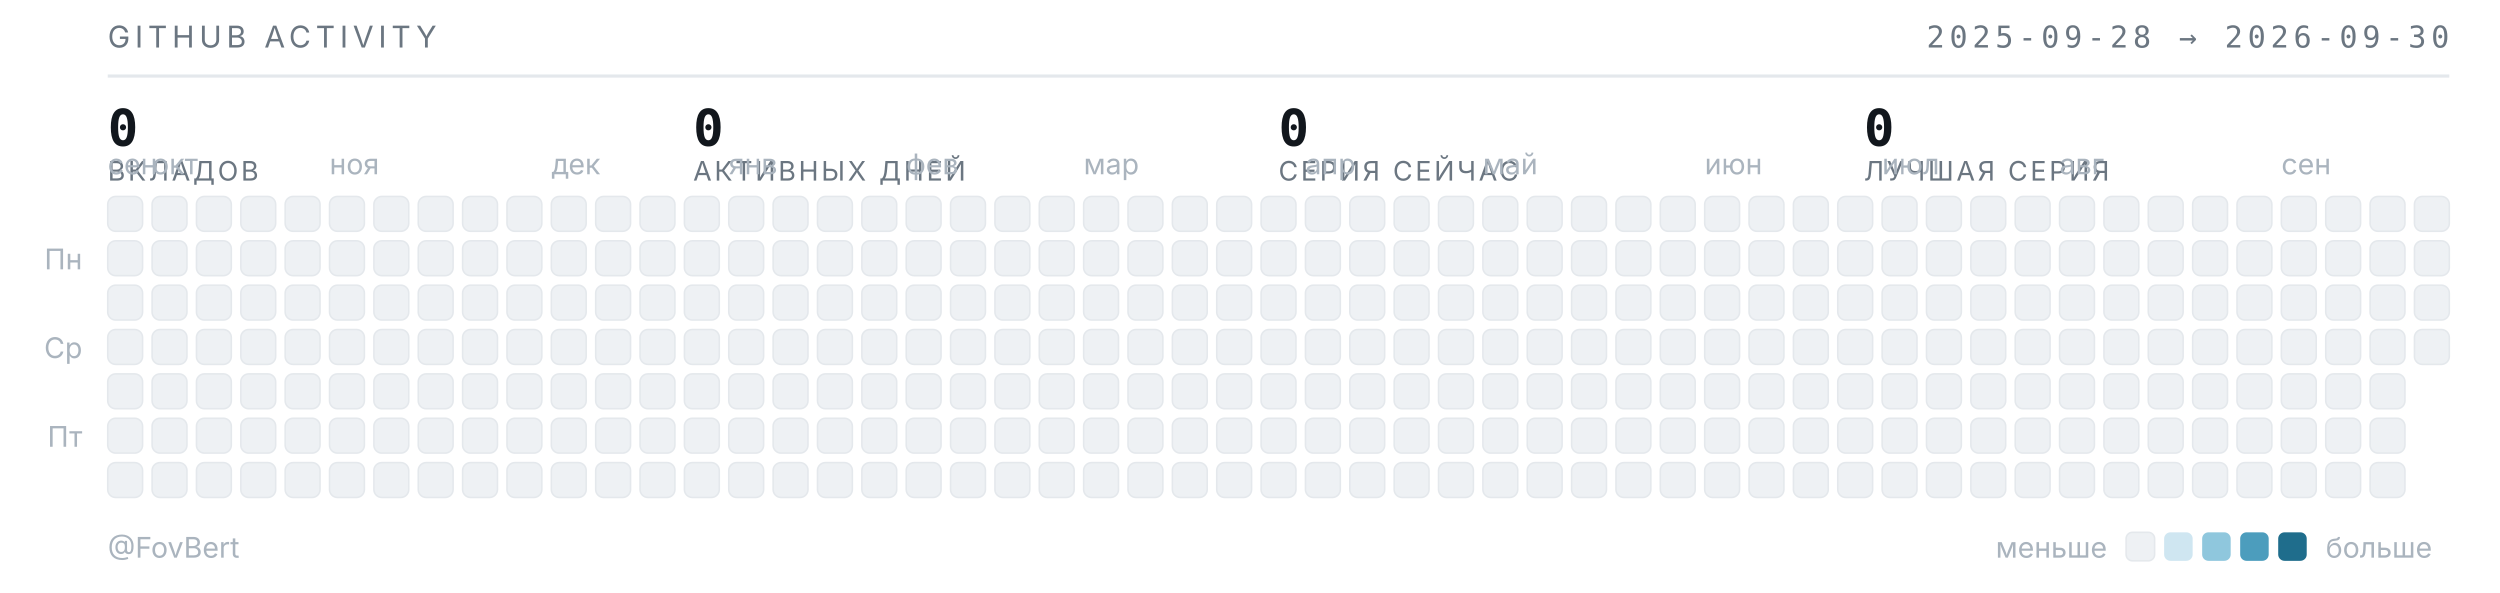
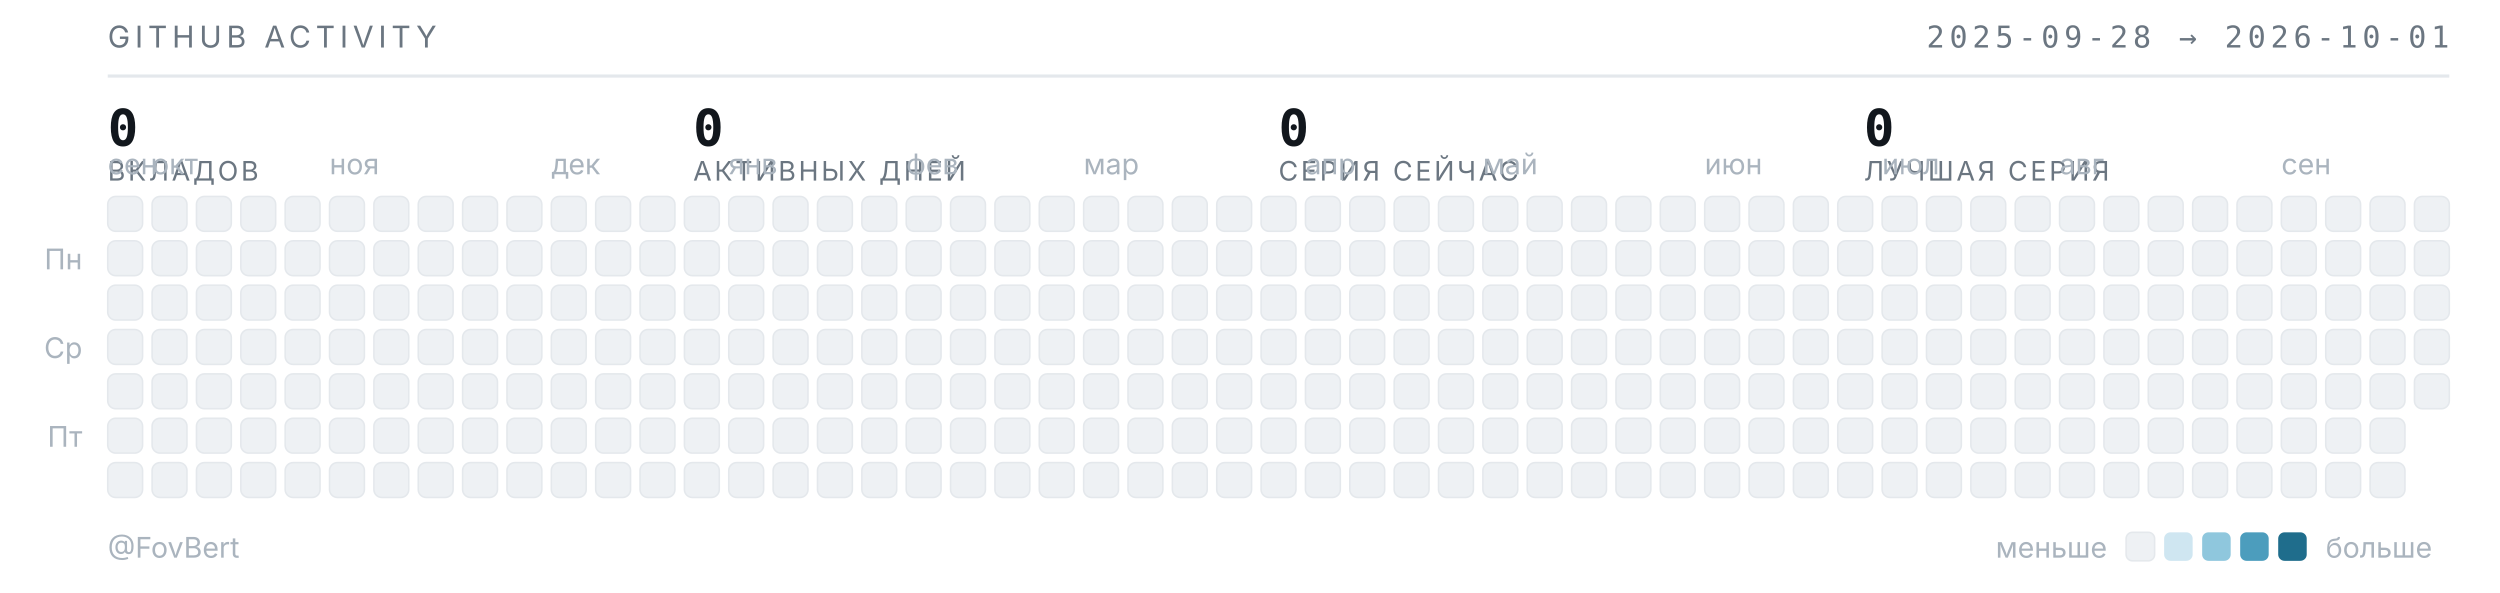
<svg xmlns="http://www.w3.org/2000/svg" width="789" height="187" viewBox="0 0 789 187" role="img" aria-label="Календарь активности GitHub — FovBert">
  <style>
  .t{font-family:"Inter","Segoe UI",system-ui,-apple-system,sans-serif}
  .m{font-family:"JetBrains Mono","SF Mono",ui-monospace,Consolas,monospace}
  .sub{fill:#6b7681;font-size:9.5px;letter-spacing:.16em}
  .lbl{fill:#aab4be;font-size:9px}
  .num{fill:#12171d;font-size:16px;font-weight:600}
  .cap{fill:#6b7681;font-size:8.5px;letter-spacing:.1em}
  rect{shape-rendering:geometricPrecision}
  </style>
  <text class="t sub" x="34" y="15">GITHUB ACTIVITY</text>
-   <text class="m sub" x="773" y="15" text-anchor="end">2025-09-28 → 2026-09-30</text>
+   <text class="m sub" x="773" y="15" text-anchor="end">2025-09-28 → 2026-10-01</text>
  <line x1="34" y1="24" x2="773" y2="24" stroke="#e4e8ec" stroke-width="1" />
  <text class="m num" x="34" y="46">0</text>
  <text class="t cap" x="34" y="57">ВКЛАДОВ</text>
  <text class="m num" x="218.75" y="46">0</text>
  <text class="t cap" x="218.75" y="57">АКТИВНЫХ ДНЕЙ</text>
  <text class="m num" x="403.5" y="46">0</text>
  <text class="t cap" x="403.5" y="57">СЕРИЯ СЕЙЧАС</text>
  <text class="m num" x="588.25" y="46">0</text>
  <text class="t cap" x="588.25" y="57">ЛУЧШАЯ СЕРИЯ</text>
  <text class="t lbl" x="34" y="55">сен</text>
  <text class="t lbl" x="48" y="55">окт</text>
  <text class="t lbl" x="104" y="55">ноя</text>
  <text class="t lbl" x="174" y="55">дек</text>
  <text class="t lbl" x="230" y="55">янв</text>
  <text class="t lbl" x="286" y="55">фев</text>
  <text class="t lbl" x="342" y="55">мар</text>
  <text class="t lbl" x="412" y="55">апр</text>
  <text class="t lbl" x="468" y="55">май</text>
  <text class="t lbl" x="538" y="55">июн</text>
  <text class="t lbl" x="594" y="55">июл</text>
  <text class="t lbl" x="650" y="55">авг</text>
  <text class="t lbl" x="720" y="55">сен</text>
  <text class="t lbl" x="26" y="85" text-anchor="end">Пн</text>
  <text class="t lbl" x="26" y="113" text-anchor="end">Ср</text>
  <text class="t lbl" x="26" y="141" text-anchor="end">Пт</text>
  <rect x="34" y="62" width="11" height="11" rx="2.5" fill="#eef1f4" stroke="#e4e8ec" stroke-width=".5" />
  <rect x="34" y="76" width="11" height="11" rx="2.5" fill="#eef1f4" stroke="#e4e8ec" stroke-width=".5" />
  <rect x="34" y="90" width="11" height="11" rx="2.5" fill="#eef1f4" stroke="#e4e8ec" stroke-width=".5" />
  <rect x="34" y="104" width="11" height="11" rx="2.5" fill="#eef1f4" stroke="#e4e8ec" stroke-width=".5" />
  <rect x="34" y="118" width="11" height="11" rx="2.5" fill="#eef1f4" stroke="#e4e8ec" stroke-width=".5" />
  <rect x="34" y="132" width="11" height="11" rx="2.5" fill="#eef1f4" stroke="#e4e8ec" stroke-width=".5" />
  <rect x="34" y="146" width="11" height="11" rx="2.5" fill="#eef1f4" stroke="#e4e8ec" stroke-width=".5" />
  <rect x="48" y="62" width="11" height="11" rx="2.5" fill="#eef1f4" stroke="#e4e8ec" stroke-width=".5" />
  <rect x="48" y="76" width="11" height="11" rx="2.5" fill="#eef1f4" stroke="#e4e8ec" stroke-width=".5" />
  <rect x="48" y="90" width="11" height="11" rx="2.5" fill="#eef1f4" stroke="#e4e8ec" stroke-width=".5" />
  <rect x="48" y="104" width="11" height="11" rx="2.5" fill="#eef1f4" stroke="#e4e8ec" stroke-width=".5" />
  <rect x="48" y="118" width="11" height="11" rx="2.5" fill="#eef1f4" stroke="#e4e8ec" stroke-width=".5" />
  <rect x="48" y="132" width="11" height="11" rx="2.5" fill="#eef1f4" stroke="#e4e8ec" stroke-width=".5" />
  <rect x="48" y="146" width="11" height="11" rx="2.5" fill="#eef1f4" stroke="#e4e8ec" stroke-width=".5" />
  <rect x="62" y="62" width="11" height="11" rx="2.5" fill="#eef1f4" stroke="#e4e8ec" stroke-width=".5" />
  <rect x="62" y="76" width="11" height="11" rx="2.5" fill="#eef1f4" stroke="#e4e8ec" stroke-width=".5" />
  <rect x="62" y="90" width="11" height="11" rx="2.5" fill="#eef1f4" stroke="#e4e8ec" stroke-width=".5" />
  <rect x="62" y="104" width="11" height="11" rx="2.5" fill="#eef1f4" stroke="#e4e8ec" stroke-width=".5" />
  <rect x="62" y="118" width="11" height="11" rx="2.5" fill="#eef1f4" stroke="#e4e8ec" stroke-width=".5" />
  <rect x="62" y="132" width="11" height="11" rx="2.5" fill="#eef1f4" stroke="#e4e8ec" stroke-width=".5" />
  <rect x="62" y="146" width="11" height="11" rx="2.5" fill="#eef1f4" stroke="#e4e8ec" stroke-width=".5" />
  <rect x="76" y="62" width="11" height="11" rx="2.5" fill="#eef1f4" stroke="#e4e8ec" stroke-width=".5" />
  <rect x="76" y="76" width="11" height="11" rx="2.5" fill="#eef1f4" stroke="#e4e8ec" stroke-width=".5" />
  <rect x="76" y="90" width="11" height="11" rx="2.5" fill="#eef1f4" stroke="#e4e8ec" stroke-width=".5" />
  <rect x="76" y="104" width="11" height="11" rx="2.5" fill="#eef1f4" stroke="#e4e8ec" stroke-width=".5" />
  <rect x="76" y="118" width="11" height="11" rx="2.5" fill="#eef1f4" stroke="#e4e8ec" stroke-width=".5" />
  <rect x="76" y="132" width="11" height="11" rx="2.5" fill="#eef1f4" stroke="#e4e8ec" stroke-width=".5" />
  <rect x="76" y="146" width="11" height="11" rx="2.5" fill="#eef1f4" stroke="#e4e8ec" stroke-width=".5" />
  <rect x="90" y="62" width="11" height="11" rx="2.5" fill="#eef1f4" stroke="#e4e8ec" stroke-width=".5" />
  <rect x="90" y="76" width="11" height="11" rx="2.5" fill="#eef1f4" stroke="#e4e8ec" stroke-width=".5" />
  <rect x="90" y="90" width="11" height="11" rx="2.5" fill="#eef1f4" stroke="#e4e8ec" stroke-width=".5" />
  <rect x="90" y="104" width="11" height="11" rx="2.5" fill="#eef1f4" stroke="#e4e8ec" stroke-width=".5" />
  <rect x="90" y="118" width="11" height="11" rx="2.5" fill="#eef1f4" stroke="#e4e8ec" stroke-width=".5" />
  <rect x="90" y="132" width="11" height="11" rx="2.5" fill="#eef1f4" stroke="#e4e8ec" stroke-width=".5" />
  <rect x="90" y="146" width="11" height="11" rx="2.5" fill="#eef1f4" stroke="#e4e8ec" stroke-width=".5" />
  <rect x="104" y="62" width="11" height="11" rx="2.5" fill="#eef1f4" stroke="#e4e8ec" stroke-width=".5" />
  <rect x="104" y="76" width="11" height="11" rx="2.5" fill="#eef1f4" stroke="#e4e8ec" stroke-width=".5" />
  <rect x="104" y="90" width="11" height="11" rx="2.5" fill="#eef1f4" stroke="#e4e8ec" stroke-width=".5" />
  <rect x="104" y="104" width="11" height="11" rx="2.5" fill="#eef1f4" stroke="#e4e8ec" stroke-width=".5" />
  <rect x="104" y="118" width="11" height="11" rx="2.5" fill="#eef1f4" stroke="#e4e8ec" stroke-width=".5" />
  <rect x="104" y="132" width="11" height="11" rx="2.5" fill="#eef1f4" stroke="#e4e8ec" stroke-width=".5" />
  <rect x="104" y="146" width="11" height="11" rx="2.5" fill="#eef1f4" stroke="#e4e8ec" stroke-width=".5" />
  <rect x="118" y="62" width="11" height="11" rx="2.5" fill="#eef1f4" stroke="#e4e8ec" stroke-width=".5" />
  <rect x="118" y="76" width="11" height="11" rx="2.5" fill="#eef1f4" stroke="#e4e8ec" stroke-width=".5" />
  <rect x="118" y="90" width="11" height="11" rx="2.5" fill="#eef1f4" stroke="#e4e8ec" stroke-width=".5" />
  <rect x="118" y="104" width="11" height="11" rx="2.5" fill="#eef1f4" stroke="#e4e8ec" stroke-width=".5" />
  <rect x="118" y="118" width="11" height="11" rx="2.5" fill="#eef1f4" stroke="#e4e8ec" stroke-width=".5" />
  <rect x="118" y="132" width="11" height="11" rx="2.5" fill="#eef1f4" stroke="#e4e8ec" stroke-width=".5" />
  <rect x="118" y="146" width="11" height="11" rx="2.5" fill="#eef1f4" stroke="#e4e8ec" stroke-width=".5" />
  <rect x="132" y="62" width="11" height="11" rx="2.5" fill="#eef1f4" stroke="#e4e8ec" stroke-width=".5" />
  <rect x="132" y="76" width="11" height="11" rx="2.5" fill="#eef1f4" stroke="#e4e8ec" stroke-width=".5" />
  <rect x="132" y="90" width="11" height="11" rx="2.5" fill="#eef1f4" stroke="#e4e8ec" stroke-width=".5" />
  <rect x="132" y="104" width="11" height="11" rx="2.5" fill="#eef1f4" stroke="#e4e8ec" stroke-width=".5" />
  <rect x="132" y="118" width="11" height="11" rx="2.5" fill="#eef1f4" stroke="#e4e8ec" stroke-width=".5" />
  <rect x="132" y="132" width="11" height="11" rx="2.5" fill="#eef1f4" stroke="#e4e8ec" stroke-width=".5" />
  <rect x="132" y="146" width="11" height="11" rx="2.5" fill="#eef1f4" stroke="#e4e8ec" stroke-width=".5" />
  <rect x="146" y="62" width="11" height="11" rx="2.5" fill="#eef1f4" stroke="#e4e8ec" stroke-width=".5" />
  <rect x="146" y="76" width="11" height="11" rx="2.5" fill="#eef1f4" stroke="#e4e8ec" stroke-width=".5" />
  <rect x="146" y="90" width="11" height="11" rx="2.5" fill="#eef1f4" stroke="#e4e8ec" stroke-width=".5" />
  <rect x="146" y="104" width="11" height="11" rx="2.5" fill="#eef1f4" stroke="#e4e8ec" stroke-width=".5" />
  <rect x="146" y="118" width="11" height="11" rx="2.5" fill="#eef1f4" stroke="#e4e8ec" stroke-width=".5" />
  <rect x="146" y="132" width="11" height="11" rx="2.5" fill="#eef1f4" stroke="#e4e8ec" stroke-width=".5" />
  <rect x="146" y="146" width="11" height="11" rx="2.5" fill="#eef1f4" stroke="#e4e8ec" stroke-width=".5" />
  <rect x="160" y="62" width="11" height="11" rx="2.5" fill="#eef1f4" stroke="#e4e8ec" stroke-width=".5" />
  <rect x="160" y="76" width="11" height="11" rx="2.5" fill="#eef1f4" stroke="#e4e8ec" stroke-width=".5" />
  <rect x="160" y="90" width="11" height="11" rx="2.5" fill="#eef1f4" stroke="#e4e8ec" stroke-width=".5" />
  <rect x="160" y="104" width="11" height="11" rx="2.5" fill="#eef1f4" stroke="#e4e8ec" stroke-width=".5" />
  <rect x="160" y="118" width="11" height="11" rx="2.5" fill="#eef1f4" stroke="#e4e8ec" stroke-width=".5" />
  <rect x="160" y="132" width="11" height="11" rx="2.5" fill="#eef1f4" stroke="#e4e8ec" stroke-width=".5" />
  <rect x="160" y="146" width="11" height="11" rx="2.5" fill="#eef1f4" stroke="#e4e8ec" stroke-width=".5" />
  <rect x="174" y="62" width="11" height="11" rx="2.5" fill="#eef1f4" stroke="#e4e8ec" stroke-width=".5" />
  <rect x="174" y="76" width="11" height="11" rx="2.5" fill="#eef1f4" stroke="#e4e8ec" stroke-width=".5" />
  <rect x="174" y="90" width="11" height="11" rx="2.5" fill="#eef1f4" stroke="#e4e8ec" stroke-width=".5" />
  <rect x="174" y="104" width="11" height="11" rx="2.5" fill="#eef1f4" stroke="#e4e8ec" stroke-width=".5" />
  <rect x="174" y="118" width="11" height="11" rx="2.5" fill="#eef1f4" stroke="#e4e8ec" stroke-width=".5" />
  <rect x="174" y="132" width="11" height="11" rx="2.5" fill="#eef1f4" stroke="#e4e8ec" stroke-width=".5" />
  <rect x="174" y="146" width="11" height="11" rx="2.5" fill="#eef1f4" stroke="#e4e8ec" stroke-width=".5" />
  <rect x="188" y="62" width="11" height="11" rx="2.5" fill="#eef1f4" stroke="#e4e8ec" stroke-width=".5" />
  <rect x="188" y="76" width="11" height="11" rx="2.5" fill="#eef1f4" stroke="#e4e8ec" stroke-width=".5" />
  <rect x="188" y="90" width="11" height="11" rx="2.5" fill="#eef1f4" stroke="#e4e8ec" stroke-width=".5" />
  <rect x="188" y="104" width="11" height="11" rx="2.5" fill="#eef1f4" stroke="#e4e8ec" stroke-width=".5" />
  <rect x="188" y="118" width="11" height="11" rx="2.5" fill="#eef1f4" stroke="#e4e8ec" stroke-width=".5" />
  <rect x="188" y="132" width="11" height="11" rx="2.5" fill="#eef1f4" stroke="#e4e8ec" stroke-width=".5" />
  <rect x="188" y="146" width="11" height="11" rx="2.5" fill="#eef1f4" stroke="#e4e8ec" stroke-width=".5" />
  <rect x="202" y="62" width="11" height="11" rx="2.5" fill="#eef1f4" stroke="#e4e8ec" stroke-width=".5" />
  <rect x="202" y="76" width="11" height="11" rx="2.5" fill="#eef1f4" stroke="#e4e8ec" stroke-width=".5" />
  <rect x="202" y="90" width="11" height="11" rx="2.5" fill="#eef1f4" stroke="#e4e8ec" stroke-width=".5" />
  <rect x="202" y="104" width="11" height="11" rx="2.5" fill="#eef1f4" stroke="#e4e8ec" stroke-width=".5" />
  <rect x="202" y="118" width="11" height="11" rx="2.5" fill="#eef1f4" stroke="#e4e8ec" stroke-width=".5" />
  <rect x="202" y="132" width="11" height="11" rx="2.5" fill="#eef1f4" stroke="#e4e8ec" stroke-width=".5" />
  <rect x="202" y="146" width="11" height="11" rx="2.5" fill="#eef1f4" stroke="#e4e8ec" stroke-width=".5" />
  <rect x="216" y="62" width="11" height="11" rx="2.5" fill="#eef1f4" stroke="#e4e8ec" stroke-width=".5" />
  <rect x="216" y="76" width="11" height="11" rx="2.5" fill="#eef1f4" stroke="#e4e8ec" stroke-width=".5" />
  <rect x="216" y="90" width="11" height="11" rx="2.5" fill="#eef1f4" stroke="#e4e8ec" stroke-width=".5" />
  <rect x="216" y="104" width="11" height="11" rx="2.5" fill="#eef1f4" stroke="#e4e8ec" stroke-width=".5" />
  <rect x="216" y="118" width="11" height="11" rx="2.5" fill="#eef1f4" stroke="#e4e8ec" stroke-width=".5" />
  <rect x="216" y="132" width="11" height="11" rx="2.5" fill="#eef1f4" stroke="#e4e8ec" stroke-width=".5" />
  <rect x="216" y="146" width="11" height="11" rx="2.5" fill="#eef1f4" stroke="#e4e8ec" stroke-width=".5" />
  <rect x="230" y="62" width="11" height="11" rx="2.5" fill="#eef1f4" stroke="#e4e8ec" stroke-width=".5" />
  <rect x="230" y="76" width="11" height="11" rx="2.5" fill="#eef1f4" stroke="#e4e8ec" stroke-width=".5" />
  <rect x="230" y="90" width="11" height="11" rx="2.5" fill="#eef1f4" stroke="#e4e8ec" stroke-width=".5" />
  <rect x="230" y="104" width="11" height="11" rx="2.5" fill="#eef1f4" stroke="#e4e8ec" stroke-width=".5" />
  <rect x="230" y="118" width="11" height="11" rx="2.5" fill="#eef1f4" stroke="#e4e8ec" stroke-width=".5" />
  <rect x="230" y="132" width="11" height="11" rx="2.5" fill="#eef1f4" stroke="#e4e8ec" stroke-width=".5" />
  <rect x="230" y="146" width="11" height="11" rx="2.5" fill="#eef1f4" stroke="#e4e8ec" stroke-width=".5" />
  <rect x="244" y="62" width="11" height="11" rx="2.5" fill="#eef1f4" stroke="#e4e8ec" stroke-width=".5" />
  <rect x="244" y="76" width="11" height="11" rx="2.5" fill="#eef1f4" stroke="#e4e8ec" stroke-width=".5" />
  <rect x="244" y="90" width="11" height="11" rx="2.5" fill="#eef1f4" stroke="#e4e8ec" stroke-width=".5" />
  <rect x="244" y="104" width="11" height="11" rx="2.5" fill="#eef1f4" stroke="#e4e8ec" stroke-width=".5" />
  <rect x="244" y="118" width="11" height="11" rx="2.5" fill="#eef1f4" stroke="#e4e8ec" stroke-width=".5" />
  <rect x="244" y="132" width="11" height="11" rx="2.5" fill="#eef1f4" stroke="#e4e8ec" stroke-width=".5" />
  <rect x="244" y="146" width="11" height="11" rx="2.5" fill="#eef1f4" stroke="#e4e8ec" stroke-width=".5" />
  <rect x="258" y="62" width="11" height="11" rx="2.5" fill="#eef1f4" stroke="#e4e8ec" stroke-width=".5" />
  <rect x="258" y="76" width="11" height="11" rx="2.5" fill="#eef1f4" stroke="#e4e8ec" stroke-width=".5" />
  <rect x="258" y="90" width="11" height="11" rx="2.5" fill="#eef1f4" stroke="#e4e8ec" stroke-width=".5" />
  <rect x="258" y="104" width="11" height="11" rx="2.5" fill="#eef1f4" stroke="#e4e8ec" stroke-width=".5" />
  <rect x="258" y="118" width="11" height="11" rx="2.5" fill="#eef1f4" stroke="#e4e8ec" stroke-width=".5" />
  <rect x="258" y="132" width="11" height="11" rx="2.5" fill="#eef1f4" stroke="#e4e8ec" stroke-width=".5" />
  <rect x="258" y="146" width="11" height="11" rx="2.5" fill="#eef1f4" stroke="#e4e8ec" stroke-width=".5" />
  <rect x="272" y="62" width="11" height="11" rx="2.5" fill="#eef1f4" stroke="#e4e8ec" stroke-width=".5" />
  <rect x="272" y="76" width="11" height="11" rx="2.5" fill="#eef1f4" stroke="#e4e8ec" stroke-width=".5" />
  <rect x="272" y="90" width="11" height="11" rx="2.5" fill="#eef1f4" stroke="#e4e8ec" stroke-width=".5" />
  <rect x="272" y="104" width="11" height="11" rx="2.5" fill="#eef1f4" stroke="#e4e8ec" stroke-width=".5" />
  <rect x="272" y="118" width="11" height="11" rx="2.5" fill="#eef1f4" stroke="#e4e8ec" stroke-width=".5" />
  <rect x="272" y="132" width="11" height="11" rx="2.5" fill="#eef1f4" stroke="#e4e8ec" stroke-width=".5" />
  <rect x="272" y="146" width="11" height="11" rx="2.5" fill="#eef1f4" stroke="#e4e8ec" stroke-width=".5" />
  <rect x="286" y="62" width="11" height="11" rx="2.5" fill="#eef1f4" stroke="#e4e8ec" stroke-width=".5" />
  <rect x="286" y="76" width="11" height="11" rx="2.5" fill="#eef1f4" stroke="#e4e8ec" stroke-width=".5" />
  <rect x="286" y="90" width="11" height="11" rx="2.5" fill="#eef1f4" stroke="#e4e8ec" stroke-width=".5" />
  <rect x="286" y="104" width="11" height="11" rx="2.5" fill="#eef1f4" stroke="#e4e8ec" stroke-width=".5" />
  <rect x="286" y="118" width="11" height="11" rx="2.5" fill="#eef1f4" stroke="#e4e8ec" stroke-width=".5" />
  <rect x="286" y="132" width="11" height="11" rx="2.5" fill="#eef1f4" stroke="#e4e8ec" stroke-width=".5" />
  <rect x="286" y="146" width="11" height="11" rx="2.5" fill="#eef1f4" stroke="#e4e8ec" stroke-width=".5" />
  <rect x="300" y="62" width="11" height="11" rx="2.5" fill="#eef1f4" stroke="#e4e8ec" stroke-width=".5" />
  <rect x="300" y="76" width="11" height="11" rx="2.5" fill="#eef1f4" stroke="#e4e8ec" stroke-width=".5" />
  <rect x="300" y="90" width="11" height="11" rx="2.5" fill="#eef1f4" stroke="#e4e8ec" stroke-width=".5" />
  <rect x="300" y="104" width="11" height="11" rx="2.5" fill="#eef1f4" stroke="#e4e8ec" stroke-width=".5" />
  <rect x="300" y="118" width="11" height="11" rx="2.5" fill="#eef1f4" stroke="#e4e8ec" stroke-width=".5" />
  <rect x="300" y="132" width="11" height="11" rx="2.5" fill="#eef1f4" stroke="#e4e8ec" stroke-width=".5" />
  <rect x="300" y="146" width="11" height="11" rx="2.5" fill="#eef1f4" stroke="#e4e8ec" stroke-width=".5" />
  <rect x="314" y="62" width="11" height="11" rx="2.5" fill="#eef1f4" stroke="#e4e8ec" stroke-width=".5" />
  <rect x="314" y="76" width="11" height="11" rx="2.5" fill="#eef1f4" stroke="#e4e8ec" stroke-width=".5" />
  <rect x="314" y="90" width="11" height="11" rx="2.5" fill="#eef1f4" stroke="#e4e8ec" stroke-width=".5" />
  <rect x="314" y="104" width="11" height="11" rx="2.5" fill="#eef1f4" stroke="#e4e8ec" stroke-width=".5" />
  <rect x="314" y="118" width="11" height="11" rx="2.5" fill="#eef1f4" stroke="#e4e8ec" stroke-width=".5" />
  <rect x="314" y="132" width="11" height="11" rx="2.5" fill="#eef1f4" stroke="#e4e8ec" stroke-width=".5" />
  <rect x="314" y="146" width="11" height="11" rx="2.5" fill="#eef1f4" stroke="#e4e8ec" stroke-width=".5" />
  <rect x="328" y="62" width="11" height="11" rx="2.5" fill="#eef1f4" stroke="#e4e8ec" stroke-width=".5" />
  <rect x="328" y="76" width="11" height="11" rx="2.5" fill="#eef1f4" stroke="#e4e8ec" stroke-width=".5" />
  <rect x="328" y="90" width="11" height="11" rx="2.5" fill="#eef1f4" stroke="#e4e8ec" stroke-width=".5" />
  <rect x="328" y="104" width="11" height="11" rx="2.5" fill="#eef1f4" stroke="#e4e8ec" stroke-width=".5" />
  <rect x="328" y="118" width="11" height="11" rx="2.5" fill="#eef1f4" stroke="#e4e8ec" stroke-width=".5" />
  <rect x="328" y="132" width="11" height="11" rx="2.5" fill="#eef1f4" stroke="#e4e8ec" stroke-width=".5" />
  <rect x="328" y="146" width="11" height="11" rx="2.5" fill="#eef1f4" stroke="#e4e8ec" stroke-width=".5" />
  <rect x="342" y="62" width="11" height="11" rx="2.5" fill="#eef1f4" stroke="#e4e8ec" stroke-width=".5" />
  <rect x="342" y="76" width="11" height="11" rx="2.5" fill="#eef1f4" stroke="#e4e8ec" stroke-width=".5" />
  <rect x="342" y="90" width="11" height="11" rx="2.5" fill="#eef1f4" stroke="#e4e8ec" stroke-width=".5" />
  <rect x="342" y="104" width="11" height="11" rx="2.5" fill="#eef1f4" stroke="#e4e8ec" stroke-width=".5" />
  <rect x="342" y="118" width="11" height="11" rx="2.5" fill="#eef1f4" stroke="#e4e8ec" stroke-width=".5" />
  <rect x="342" y="132" width="11" height="11" rx="2.5" fill="#eef1f4" stroke="#e4e8ec" stroke-width=".5" />
  <rect x="342" y="146" width="11" height="11" rx="2.5" fill="#eef1f4" stroke="#e4e8ec" stroke-width=".5" />
  <rect x="356" y="62" width="11" height="11" rx="2.5" fill="#eef1f4" stroke="#e4e8ec" stroke-width=".5" />
  <rect x="356" y="76" width="11" height="11" rx="2.5" fill="#eef1f4" stroke="#e4e8ec" stroke-width=".5" />
  <rect x="356" y="90" width="11" height="11" rx="2.5" fill="#eef1f4" stroke="#e4e8ec" stroke-width=".5" />
  <rect x="356" y="104" width="11" height="11" rx="2.5" fill="#eef1f4" stroke="#e4e8ec" stroke-width=".5" />
  <rect x="356" y="118" width="11" height="11" rx="2.5" fill="#eef1f4" stroke="#e4e8ec" stroke-width=".5" />
  <rect x="356" y="132" width="11" height="11" rx="2.5" fill="#eef1f4" stroke="#e4e8ec" stroke-width=".5" />
  <rect x="356" y="146" width="11" height="11" rx="2.5" fill="#eef1f4" stroke="#e4e8ec" stroke-width=".5" />
  <rect x="370" y="62" width="11" height="11" rx="2.5" fill="#eef1f4" stroke="#e4e8ec" stroke-width=".5" />
  <rect x="370" y="76" width="11" height="11" rx="2.5" fill="#eef1f4" stroke="#e4e8ec" stroke-width=".5" />
  <rect x="370" y="90" width="11" height="11" rx="2.5" fill="#eef1f4" stroke="#e4e8ec" stroke-width=".5" />
  <rect x="370" y="104" width="11" height="11" rx="2.5" fill="#eef1f4" stroke="#e4e8ec" stroke-width=".5" />
  <rect x="370" y="118" width="11" height="11" rx="2.5" fill="#eef1f4" stroke="#e4e8ec" stroke-width=".5" />
  <rect x="370" y="132" width="11" height="11" rx="2.5" fill="#eef1f4" stroke="#e4e8ec" stroke-width=".5" />
  <rect x="370" y="146" width="11" height="11" rx="2.5" fill="#eef1f4" stroke="#e4e8ec" stroke-width=".5" />
  <rect x="384" y="62" width="11" height="11" rx="2.5" fill="#eef1f4" stroke="#e4e8ec" stroke-width=".5" />
  <rect x="384" y="76" width="11" height="11" rx="2.5" fill="#eef1f4" stroke="#e4e8ec" stroke-width=".5" />
  <rect x="384" y="90" width="11" height="11" rx="2.5" fill="#eef1f4" stroke="#e4e8ec" stroke-width=".5" />
  <rect x="384" y="104" width="11" height="11" rx="2.5" fill="#eef1f4" stroke="#e4e8ec" stroke-width=".5" />
  <rect x="384" y="118" width="11" height="11" rx="2.5" fill="#eef1f4" stroke="#e4e8ec" stroke-width=".5" />
  <rect x="384" y="132" width="11" height="11" rx="2.5" fill="#eef1f4" stroke="#e4e8ec" stroke-width=".5" />
  <rect x="384" y="146" width="11" height="11" rx="2.5" fill="#eef1f4" stroke="#e4e8ec" stroke-width=".5" />
  <rect x="398" y="62" width="11" height="11" rx="2.5" fill="#eef1f4" stroke="#e4e8ec" stroke-width=".5" />
  <rect x="398" y="76" width="11" height="11" rx="2.5" fill="#eef1f4" stroke="#e4e8ec" stroke-width=".5" />
  <rect x="398" y="90" width="11" height="11" rx="2.5" fill="#eef1f4" stroke="#e4e8ec" stroke-width=".5" />
  <rect x="398" y="104" width="11" height="11" rx="2.5" fill="#eef1f4" stroke="#e4e8ec" stroke-width=".5" />
  <rect x="398" y="118" width="11" height="11" rx="2.5" fill="#eef1f4" stroke="#e4e8ec" stroke-width=".5" />
  <rect x="398" y="132" width="11" height="11" rx="2.5" fill="#eef1f4" stroke="#e4e8ec" stroke-width=".5" />
  <rect x="398" y="146" width="11" height="11" rx="2.5" fill="#eef1f4" stroke="#e4e8ec" stroke-width=".5" />
  <rect x="412" y="62" width="11" height="11" rx="2.5" fill="#eef1f4" stroke="#e4e8ec" stroke-width=".5" />
  <rect x="412" y="76" width="11" height="11" rx="2.5" fill="#eef1f4" stroke="#e4e8ec" stroke-width=".5" />
  <rect x="412" y="90" width="11" height="11" rx="2.5" fill="#eef1f4" stroke="#e4e8ec" stroke-width=".5" />
  <rect x="412" y="104" width="11" height="11" rx="2.5" fill="#eef1f4" stroke="#e4e8ec" stroke-width=".5" />
  <rect x="412" y="118" width="11" height="11" rx="2.5" fill="#eef1f4" stroke="#e4e8ec" stroke-width=".5" />
  <rect x="412" y="132" width="11" height="11" rx="2.5" fill="#eef1f4" stroke="#e4e8ec" stroke-width=".5" />
  <rect x="412" y="146" width="11" height="11" rx="2.5" fill="#eef1f4" stroke="#e4e8ec" stroke-width=".5" />
  <rect x="426" y="62" width="11" height="11" rx="2.5" fill="#eef1f4" stroke="#e4e8ec" stroke-width=".5" />
  <rect x="426" y="76" width="11" height="11" rx="2.5" fill="#eef1f4" stroke="#e4e8ec" stroke-width=".5" />
  <rect x="426" y="90" width="11" height="11" rx="2.5" fill="#eef1f4" stroke="#e4e8ec" stroke-width=".5" />
  <rect x="426" y="104" width="11" height="11" rx="2.5" fill="#eef1f4" stroke="#e4e8ec" stroke-width=".5" />
  <rect x="426" y="118" width="11" height="11" rx="2.5" fill="#eef1f4" stroke="#e4e8ec" stroke-width=".5" />
  <rect x="426" y="132" width="11" height="11" rx="2.5" fill="#eef1f4" stroke="#e4e8ec" stroke-width=".5" />
  <rect x="426" y="146" width="11" height="11" rx="2.5" fill="#eef1f4" stroke="#e4e8ec" stroke-width=".5" />
  <rect x="440" y="62" width="11" height="11" rx="2.5" fill="#eef1f4" stroke="#e4e8ec" stroke-width=".5" />
  <rect x="440" y="76" width="11" height="11" rx="2.5" fill="#eef1f4" stroke="#e4e8ec" stroke-width=".5" />
  <rect x="440" y="90" width="11" height="11" rx="2.5" fill="#eef1f4" stroke="#e4e8ec" stroke-width=".5" />
  <rect x="440" y="104" width="11" height="11" rx="2.5" fill="#eef1f4" stroke="#e4e8ec" stroke-width=".5" />
  <rect x="440" y="118" width="11" height="11" rx="2.5" fill="#eef1f4" stroke="#e4e8ec" stroke-width=".5" />
  <rect x="440" y="132" width="11" height="11" rx="2.5" fill="#eef1f4" stroke="#e4e8ec" stroke-width=".5" />
  <rect x="440" y="146" width="11" height="11" rx="2.5" fill="#eef1f4" stroke="#e4e8ec" stroke-width=".5" />
  <rect x="454" y="62" width="11" height="11" rx="2.5" fill="#eef1f4" stroke="#e4e8ec" stroke-width=".5" />
  <rect x="454" y="76" width="11" height="11" rx="2.5" fill="#eef1f4" stroke="#e4e8ec" stroke-width=".5" />
  <rect x="454" y="90" width="11" height="11" rx="2.5" fill="#eef1f4" stroke="#e4e8ec" stroke-width=".5" />
  <rect x="454" y="104" width="11" height="11" rx="2.5" fill="#eef1f4" stroke="#e4e8ec" stroke-width=".5" />
  <rect x="454" y="118" width="11" height="11" rx="2.5" fill="#eef1f4" stroke="#e4e8ec" stroke-width=".5" />
  <rect x="454" y="132" width="11" height="11" rx="2.5" fill="#eef1f4" stroke="#e4e8ec" stroke-width=".5" />
  <rect x="454" y="146" width="11" height="11" rx="2.5" fill="#eef1f4" stroke="#e4e8ec" stroke-width=".5" />
  <rect x="468" y="62" width="11" height="11" rx="2.5" fill="#eef1f4" stroke="#e4e8ec" stroke-width=".5" />
  <rect x="468" y="76" width="11" height="11" rx="2.5" fill="#eef1f4" stroke="#e4e8ec" stroke-width=".5" />
  <rect x="468" y="90" width="11" height="11" rx="2.5" fill="#eef1f4" stroke="#e4e8ec" stroke-width=".5" />
  <rect x="468" y="104" width="11" height="11" rx="2.5" fill="#eef1f4" stroke="#e4e8ec" stroke-width=".5" />
  <rect x="468" y="118" width="11" height="11" rx="2.5" fill="#eef1f4" stroke="#e4e8ec" stroke-width=".5" />
  <rect x="468" y="132" width="11" height="11" rx="2.5" fill="#eef1f4" stroke="#e4e8ec" stroke-width=".5" />
  <rect x="468" y="146" width="11" height="11" rx="2.5" fill="#eef1f4" stroke="#e4e8ec" stroke-width=".5" />
  <rect x="482" y="62" width="11" height="11" rx="2.5" fill="#eef1f4" stroke="#e4e8ec" stroke-width=".5" />
  <rect x="482" y="76" width="11" height="11" rx="2.5" fill="#eef1f4" stroke="#e4e8ec" stroke-width=".5" />
  <rect x="482" y="90" width="11" height="11" rx="2.5" fill="#eef1f4" stroke="#e4e8ec" stroke-width=".5" />
  <rect x="482" y="104" width="11" height="11" rx="2.5" fill="#eef1f4" stroke="#e4e8ec" stroke-width=".5" />
  <rect x="482" y="118" width="11" height="11" rx="2.5" fill="#eef1f4" stroke="#e4e8ec" stroke-width=".5" />
  <rect x="482" y="132" width="11" height="11" rx="2.5" fill="#eef1f4" stroke="#e4e8ec" stroke-width=".5" />
  <rect x="482" y="146" width="11" height="11" rx="2.5" fill="#eef1f4" stroke="#e4e8ec" stroke-width=".5" />
  <rect x="496" y="62" width="11" height="11" rx="2.5" fill="#eef1f4" stroke="#e4e8ec" stroke-width=".5" />
  <rect x="496" y="76" width="11" height="11" rx="2.5" fill="#eef1f4" stroke="#e4e8ec" stroke-width=".5" />
  <rect x="496" y="90" width="11" height="11" rx="2.5" fill="#eef1f4" stroke="#e4e8ec" stroke-width=".5" />
  <rect x="496" y="104" width="11" height="11" rx="2.5" fill="#eef1f4" stroke="#e4e8ec" stroke-width=".5" />
  <rect x="496" y="118" width="11" height="11" rx="2.5" fill="#eef1f4" stroke="#e4e8ec" stroke-width=".5" />
  <rect x="496" y="132" width="11" height="11" rx="2.5" fill="#eef1f4" stroke="#e4e8ec" stroke-width=".5" />
  <rect x="496" y="146" width="11" height="11" rx="2.5" fill="#eef1f4" stroke="#e4e8ec" stroke-width=".5" />
  <rect x="510" y="62" width="11" height="11" rx="2.5" fill="#eef1f4" stroke="#e4e8ec" stroke-width=".5" />
  <rect x="510" y="76" width="11" height="11" rx="2.5" fill="#eef1f4" stroke="#e4e8ec" stroke-width=".5" />
  <rect x="510" y="90" width="11" height="11" rx="2.5" fill="#eef1f4" stroke="#e4e8ec" stroke-width=".5" />
  <rect x="510" y="104" width="11" height="11" rx="2.5" fill="#eef1f4" stroke="#e4e8ec" stroke-width=".5" />
  <rect x="510" y="118" width="11" height="11" rx="2.5" fill="#eef1f4" stroke="#e4e8ec" stroke-width=".5" />
  <rect x="510" y="132" width="11" height="11" rx="2.5" fill="#eef1f4" stroke="#e4e8ec" stroke-width=".5" />
  <rect x="510" y="146" width="11" height="11" rx="2.5" fill="#eef1f4" stroke="#e4e8ec" stroke-width=".5" />
  <rect x="524" y="62" width="11" height="11" rx="2.5" fill="#eef1f4" stroke="#e4e8ec" stroke-width=".5" />
  <rect x="524" y="76" width="11" height="11" rx="2.5" fill="#eef1f4" stroke="#e4e8ec" stroke-width=".5" />
  <rect x="524" y="90" width="11" height="11" rx="2.5" fill="#eef1f4" stroke="#e4e8ec" stroke-width=".5" />
  <rect x="524" y="104" width="11" height="11" rx="2.5" fill="#eef1f4" stroke="#e4e8ec" stroke-width=".5" />
  <rect x="524" y="118" width="11" height="11" rx="2.5" fill="#eef1f4" stroke="#e4e8ec" stroke-width=".5" />
  <rect x="524" y="132" width="11" height="11" rx="2.5" fill="#eef1f4" stroke="#e4e8ec" stroke-width=".5" />
  <rect x="524" y="146" width="11" height="11" rx="2.5" fill="#eef1f4" stroke="#e4e8ec" stroke-width=".5" />
  <rect x="538" y="62" width="11" height="11" rx="2.5" fill="#eef1f4" stroke="#e4e8ec" stroke-width=".5" />
  <rect x="538" y="76" width="11" height="11" rx="2.5" fill="#eef1f4" stroke="#e4e8ec" stroke-width=".5" />
  <rect x="538" y="90" width="11" height="11" rx="2.5" fill="#eef1f4" stroke="#e4e8ec" stroke-width=".5" />
  <rect x="538" y="104" width="11" height="11" rx="2.5" fill="#eef1f4" stroke="#e4e8ec" stroke-width=".5" />
  <rect x="538" y="118" width="11" height="11" rx="2.5" fill="#eef1f4" stroke="#e4e8ec" stroke-width=".5" />
  <rect x="538" y="132" width="11" height="11" rx="2.5" fill="#eef1f4" stroke="#e4e8ec" stroke-width=".5" />
  <rect x="538" y="146" width="11" height="11" rx="2.5" fill="#eef1f4" stroke="#e4e8ec" stroke-width=".5" />
  <rect x="552" y="62" width="11" height="11" rx="2.5" fill="#eef1f4" stroke="#e4e8ec" stroke-width=".5" />
  <rect x="552" y="76" width="11" height="11" rx="2.5" fill="#eef1f4" stroke="#e4e8ec" stroke-width=".5" />
  <rect x="552" y="90" width="11" height="11" rx="2.5" fill="#eef1f4" stroke="#e4e8ec" stroke-width=".5" />
  <rect x="552" y="104" width="11" height="11" rx="2.5" fill="#eef1f4" stroke="#e4e8ec" stroke-width=".5" />
  <rect x="552" y="118" width="11" height="11" rx="2.5" fill="#eef1f4" stroke="#e4e8ec" stroke-width=".5" />
  <rect x="552" y="132" width="11" height="11" rx="2.5" fill="#eef1f4" stroke="#e4e8ec" stroke-width=".5" />
  <rect x="552" y="146" width="11" height="11" rx="2.5" fill="#eef1f4" stroke="#e4e8ec" stroke-width=".5" />
  <rect x="566" y="62" width="11" height="11" rx="2.5" fill="#eef1f4" stroke="#e4e8ec" stroke-width=".5" />
  <rect x="566" y="76" width="11" height="11" rx="2.5" fill="#eef1f4" stroke="#e4e8ec" stroke-width=".5" />
  <rect x="566" y="90" width="11" height="11" rx="2.5" fill="#eef1f4" stroke="#e4e8ec" stroke-width=".5" />
  <rect x="566" y="104" width="11" height="11" rx="2.5" fill="#eef1f4" stroke="#e4e8ec" stroke-width=".5" />
  <rect x="566" y="118" width="11" height="11" rx="2.5" fill="#eef1f4" stroke="#e4e8ec" stroke-width=".5" />
  <rect x="566" y="132" width="11" height="11" rx="2.5" fill="#eef1f4" stroke="#e4e8ec" stroke-width=".5" />
  <rect x="566" y="146" width="11" height="11" rx="2.5" fill="#eef1f4" stroke="#e4e8ec" stroke-width=".5" />
  <rect x="580" y="62" width="11" height="11" rx="2.5" fill="#eef1f4" stroke="#e4e8ec" stroke-width=".5" />
  <rect x="580" y="76" width="11" height="11" rx="2.5" fill="#eef1f4" stroke="#e4e8ec" stroke-width=".5" />
  <rect x="580" y="90" width="11" height="11" rx="2.5" fill="#eef1f4" stroke="#e4e8ec" stroke-width=".5" />
  <rect x="580" y="104" width="11" height="11" rx="2.5" fill="#eef1f4" stroke="#e4e8ec" stroke-width=".5" />
  <rect x="580" y="118" width="11" height="11" rx="2.5" fill="#eef1f4" stroke="#e4e8ec" stroke-width=".5" />
  <rect x="580" y="132" width="11" height="11" rx="2.5" fill="#eef1f4" stroke="#e4e8ec" stroke-width=".5" />
  <rect x="580" y="146" width="11" height="11" rx="2.5" fill="#eef1f4" stroke="#e4e8ec" stroke-width=".5" />
  <rect x="594" y="62" width="11" height="11" rx="2.5" fill="#eef1f4" stroke="#e4e8ec" stroke-width=".5" />
  <rect x="594" y="76" width="11" height="11" rx="2.5" fill="#eef1f4" stroke="#e4e8ec" stroke-width=".5" />
  <rect x="594" y="90" width="11" height="11" rx="2.5" fill="#eef1f4" stroke="#e4e8ec" stroke-width=".5" />
  <rect x="594" y="104" width="11" height="11" rx="2.5" fill="#eef1f4" stroke="#e4e8ec" stroke-width=".5" />
  <rect x="594" y="118" width="11" height="11" rx="2.5" fill="#eef1f4" stroke="#e4e8ec" stroke-width=".5" />
  <rect x="594" y="132" width="11" height="11" rx="2.5" fill="#eef1f4" stroke="#e4e8ec" stroke-width=".5" />
  <rect x="594" y="146" width="11" height="11" rx="2.5" fill="#eef1f4" stroke="#e4e8ec" stroke-width=".5" />
  <rect x="608" y="62" width="11" height="11" rx="2.5" fill="#eef1f4" stroke="#e4e8ec" stroke-width=".5" />
  <rect x="608" y="76" width="11" height="11" rx="2.5" fill="#eef1f4" stroke="#e4e8ec" stroke-width=".5" />
  <rect x="608" y="90" width="11" height="11" rx="2.5" fill="#eef1f4" stroke="#e4e8ec" stroke-width=".5" />
  <rect x="608" y="104" width="11" height="11" rx="2.5" fill="#eef1f4" stroke="#e4e8ec" stroke-width=".5" />
  <rect x="608" y="118" width="11" height="11" rx="2.5" fill="#eef1f4" stroke="#e4e8ec" stroke-width=".5" />
  <rect x="608" y="132" width="11" height="11" rx="2.5" fill="#eef1f4" stroke="#e4e8ec" stroke-width=".5" />
  <rect x="608" y="146" width="11" height="11" rx="2.5" fill="#eef1f4" stroke="#e4e8ec" stroke-width=".5" />
  <rect x="622" y="62" width="11" height="11" rx="2.5" fill="#eef1f4" stroke="#e4e8ec" stroke-width=".5" />
  <rect x="622" y="76" width="11" height="11" rx="2.5" fill="#eef1f4" stroke="#e4e8ec" stroke-width=".5" />
  <rect x="622" y="90" width="11" height="11" rx="2.5" fill="#eef1f4" stroke="#e4e8ec" stroke-width=".5" />
  <rect x="622" y="104" width="11" height="11" rx="2.5" fill="#eef1f4" stroke="#e4e8ec" stroke-width=".5" />
  <rect x="622" y="118" width="11" height="11" rx="2.5" fill="#eef1f4" stroke="#e4e8ec" stroke-width=".5" />
  <rect x="622" y="132" width="11" height="11" rx="2.5" fill="#eef1f4" stroke="#e4e8ec" stroke-width=".5" />
  <rect x="622" y="146" width="11" height="11" rx="2.5" fill="#eef1f4" stroke="#e4e8ec" stroke-width=".5" />
  <rect x="636" y="62" width="11" height="11" rx="2.5" fill="#eef1f4" stroke="#e4e8ec" stroke-width=".5" />
  <rect x="636" y="76" width="11" height="11" rx="2.5" fill="#eef1f4" stroke="#e4e8ec" stroke-width=".5" />
  <rect x="636" y="90" width="11" height="11" rx="2.5" fill="#eef1f4" stroke="#e4e8ec" stroke-width=".5" />
  <rect x="636" y="104" width="11" height="11" rx="2.5" fill="#eef1f4" stroke="#e4e8ec" stroke-width=".5" />
  <rect x="636" y="118" width="11" height="11" rx="2.5" fill="#eef1f4" stroke="#e4e8ec" stroke-width=".5" />
  <rect x="636" y="132" width="11" height="11" rx="2.5" fill="#eef1f4" stroke="#e4e8ec" stroke-width=".5" />
  <rect x="636" y="146" width="11" height="11" rx="2.5" fill="#eef1f4" stroke="#e4e8ec" stroke-width=".5" />
  <rect x="650" y="62" width="11" height="11" rx="2.5" fill="#eef1f4" stroke="#e4e8ec" stroke-width=".5" />
  <rect x="650" y="76" width="11" height="11" rx="2.5" fill="#eef1f4" stroke="#e4e8ec" stroke-width=".5" />
  <rect x="650" y="90" width="11" height="11" rx="2.5" fill="#eef1f4" stroke="#e4e8ec" stroke-width=".5" />
  <rect x="650" y="104" width="11" height="11" rx="2.5" fill="#eef1f4" stroke="#e4e8ec" stroke-width=".5" />
  <rect x="650" y="118" width="11" height="11" rx="2.5" fill="#eef1f4" stroke="#e4e8ec" stroke-width=".5" />
  <rect x="650" y="132" width="11" height="11" rx="2.5" fill="#eef1f4" stroke="#e4e8ec" stroke-width=".5" />
  <rect x="650" y="146" width="11" height="11" rx="2.5" fill="#eef1f4" stroke="#e4e8ec" stroke-width=".5" />
  <rect x="664" y="62" width="11" height="11" rx="2.5" fill="#eef1f4" stroke="#e4e8ec" stroke-width=".5" />
  <rect x="664" y="76" width="11" height="11" rx="2.5" fill="#eef1f4" stroke="#e4e8ec" stroke-width=".5" />
  <rect x="664" y="90" width="11" height="11" rx="2.5" fill="#eef1f4" stroke="#e4e8ec" stroke-width=".5" />
  <rect x="664" y="104" width="11" height="11" rx="2.5" fill="#eef1f4" stroke="#e4e8ec" stroke-width=".5" />
  <rect x="664" y="118" width="11" height="11" rx="2.5" fill="#eef1f4" stroke="#e4e8ec" stroke-width=".5" />
  <rect x="664" y="132" width="11" height="11" rx="2.5" fill="#eef1f4" stroke="#e4e8ec" stroke-width=".5" />
  <rect x="664" y="146" width="11" height="11" rx="2.5" fill="#eef1f4" stroke="#e4e8ec" stroke-width=".5" />
  <rect x="678" y="62" width="11" height="11" rx="2.5" fill="#eef1f4" stroke="#e4e8ec" stroke-width=".5" />
  <rect x="678" y="76" width="11" height="11" rx="2.5" fill="#eef1f4" stroke="#e4e8ec" stroke-width=".5" />
  <rect x="678" y="90" width="11" height="11" rx="2.5" fill="#eef1f4" stroke="#e4e8ec" stroke-width=".5" />
  <rect x="678" y="104" width="11" height="11" rx="2.5" fill="#eef1f4" stroke="#e4e8ec" stroke-width=".5" />
  <rect x="678" y="118" width="11" height="11" rx="2.5" fill="#eef1f4" stroke="#e4e8ec" stroke-width=".5" />
  <rect x="678" y="132" width="11" height="11" rx="2.5" fill="#eef1f4" stroke="#e4e8ec" stroke-width=".5" />
  <rect x="678" y="146" width="11" height="11" rx="2.5" fill="#eef1f4" stroke="#e4e8ec" stroke-width=".5" />
  <rect x="692" y="62" width="11" height="11" rx="2.5" fill="#eef1f4" stroke="#e4e8ec" stroke-width=".5" />
  <rect x="692" y="76" width="11" height="11" rx="2.5" fill="#eef1f4" stroke="#e4e8ec" stroke-width=".5" />
  <rect x="692" y="90" width="11" height="11" rx="2.5" fill="#eef1f4" stroke="#e4e8ec" stroke-width=".5" />
  <rect x="692" y="104" width="11" height="11" rx="2.5" fill="#eef1f4" stroke="#e4e8ec" stroke-width=".5" />
  <rect x="692" y="118" width="11" height="11" rx="2.5" fill="#eef1f4" stroke="#e4e8ec" stroke-width=".5" />
  <rect x="692" y="132" width="11" height="11" rx="2.5" fill="#eef1f4" stroke="#e4e8ec" stroke-width=".5" />
  <rect x="692" y="146" width="11" height="11" rx="2.5" fill="#eef1f4" stroke="#e4e8ec" stroke-width=".5" />
  <rect x="706" y="62" width="11" height="11" rx="2.5" fill="#eef1f4" stroke="#e4e8ec" stroke-width=".5" />
  <rect x="706" y="76" width="11" height="11" rx="2.5" fill="#eef1f4" stroke="#e4e8ec" stroke-width=".5" />
  <rect x="706" y="90" width="11" height="11" rx="2.5" fill="#eef1f4" stroke="#e4e8ec" stroke-width=".5" />
  <rect x="706" y="104" width="11" height="11" rx="2.5" fill="#eef1f4" stroke="#e4e8ec" stroke-width=".5" />
  <rect x="706" y="118" width="11" height="11" rx="2.5" fill="#eef1f4" stroke="#e4e8ec" stroke-width=".5" />
  <rect x="706" y="132" width="11" height="11" rx="2.5" fill="#eef1f4" stroke="#e4e8ec" stroke-width=".5" />
  <rect x="706" y="146" width="11" height="11" rx="2.5" fill="#eef1f4" stroke="#e4e8ec" stroke-width=".5" />
  <rect x="720" y="62" width="11" height="11" rx="2.5" fill="#eef1f4" stroke="#e4e8ec" stroke-width=".5" />
  <rect x="720" y="76" width="11" height="11" rx="2.5" fill="#eef1f4" stroke="#e4e8ec" stroke-width=".5" />
  <rect x="720" y="90" width="11" height="11" rx="2.5" fill="#eef1f4" stroke="#e4e8ec" stroke-width=".5" />
  <rect x="720" y="104" width="11" height="11" rx="2.5" fill="#eef1f4" stroke="#e4e8ec" stroke-width=".5" />
  <rect x="720" y="118" width="11" height="11" rx="2.5" fill="#eef1f4" stroke="#e4e8ec" stroke-width=".5" />
  <rect x="720" y="132" width="11" height="11" rx="2.5" fill="#eef1f4" stroke="#e4e8ec" stroke-width=".5" />
  <rect x="720" y="146" width="11" height="11" rx="2.5" fill="#eef1f4" stroke="#e4e8ec" stroke-width=".5" />
  <rect x="734" y="62" width="11" height="11" rx="2.5" fill="#eef1f4" stroke="#e4e8ec" stroke-width=".5" />
  <rect x="734" y="76" width="11" height="11" rx="2.5" fill="#eef1f4" stroke="#e4e8ec" stroke-width=".5" />
  <rect x="734" y="90" width="11" height="11" rx="2.5" fill="#eef1f4" stroke="#e4e8ec" stroke-width=".5" />
  <rect x="734" y="104" width="11" height="11" rx="2.5" fill="#eef1f4" stroke="#e4e8ec" stroke-width=".5" />
  <rect x="734" y="118" width="11" height="11" rx="2.5" fill="#eef1f4" stroke="#e4e8ec" stroke-width=".5" />
  <rect x="734" y="132" width="11" height="11" rx="2.5" fill="#eef1f4" stroke="#e4e8ec" stroke-width=".5" />
  <rect x="734" y="146" width="11" height="11" rx="2.5" fill="#eef1f4" stroke="#e4e8ec" stroke-width=".5" />
  <rect x="748" y="62" width="11" height="11" rx="2.5" fill="#eef1f4" stroke="#e4e8ec" stroke-width=".5" />
  <rect x="748" y="76" width="11" height="11" rx="2.5" fill="#eef1f4" stroke="#e4e8ec" stroke-width=".5" />
  <rect x="748" y="90" width="11" height="11" rx="2.5" fill="#eef1f4" stroke="#e4e8ec" stroke-width=".5" />
  <rect x="748" y="104" width="11" height="11" rx="2.5" fill="#eef1f4" stroke="#e4e8ec" stroke-width=".5" />
  <rect x="748" y="118" width="11" height="11" rx="2.5" fill="#eef1f4" stroke="#e4e8ec" stroke-width=".5" />
  <rect x="748" y="132" width="11" height="11" rx="2.5" fill="#eef1f4" stroke="#e4e8ec" stroke-width=".5" />
  <rect x="748" y="146" width="11" height="11" rx="2.5" fill="#eef1f4" stroke="#e4e8ec" stroke-width=".5" />
  <rect x="762" y="62" width="11" height="11" rx="2.5" fill="#eef1f4" stroke="#e4e8ec" stroke-width=".5" />
  <rect x="762" y="76" width="11" height="11" rx="2.5" fill="#eef1f4" stroke="#e4e8ec" stroke-width=".5" />
  <rect x="762" y="90" width="11" height="11" rx="2.5" fill="#eef1f4" stroke="#e4e8ec" stroke-width=".5" />
  <rect x="762" y="104" width="11" height="11" rx="2.5" fill="#eef1f4" stroke="#e4e8ec" stroke-width=".5" />
+   <rect x="762" y="118" width="11" height="11" rx="2.5" fill="#eef1f4" stroke="#e4e8ec" stroke-width=".5" />
  <text class="t lbl" x="34" y="176">@FovBert</text>
  <text class="t lbl" x="665" y="176" text-anchor="end">меньше</text>
  <rect x="671" y="168" width="9" height="9" rx="2" fill="#eef1f4" stroke="#e4e8ec" stroke-width=".5" />
  <rect x="683" y="168" width="9" height="9" rx="2" fill="#cfe6f1" />
  <rect x="695" y="168" width="9" height="9" rx="2" fill="#8fc7dd" />
  <rect x="707" y="168" width="9" height="9" rx="2" fill="#4c9dbd" />
  <rect x="719" y="168" width="9" height="9" rx="2" fill="#1f6d8c" />
  <text class="t lbl" x="734" y="176">больше</text>
</svg>
